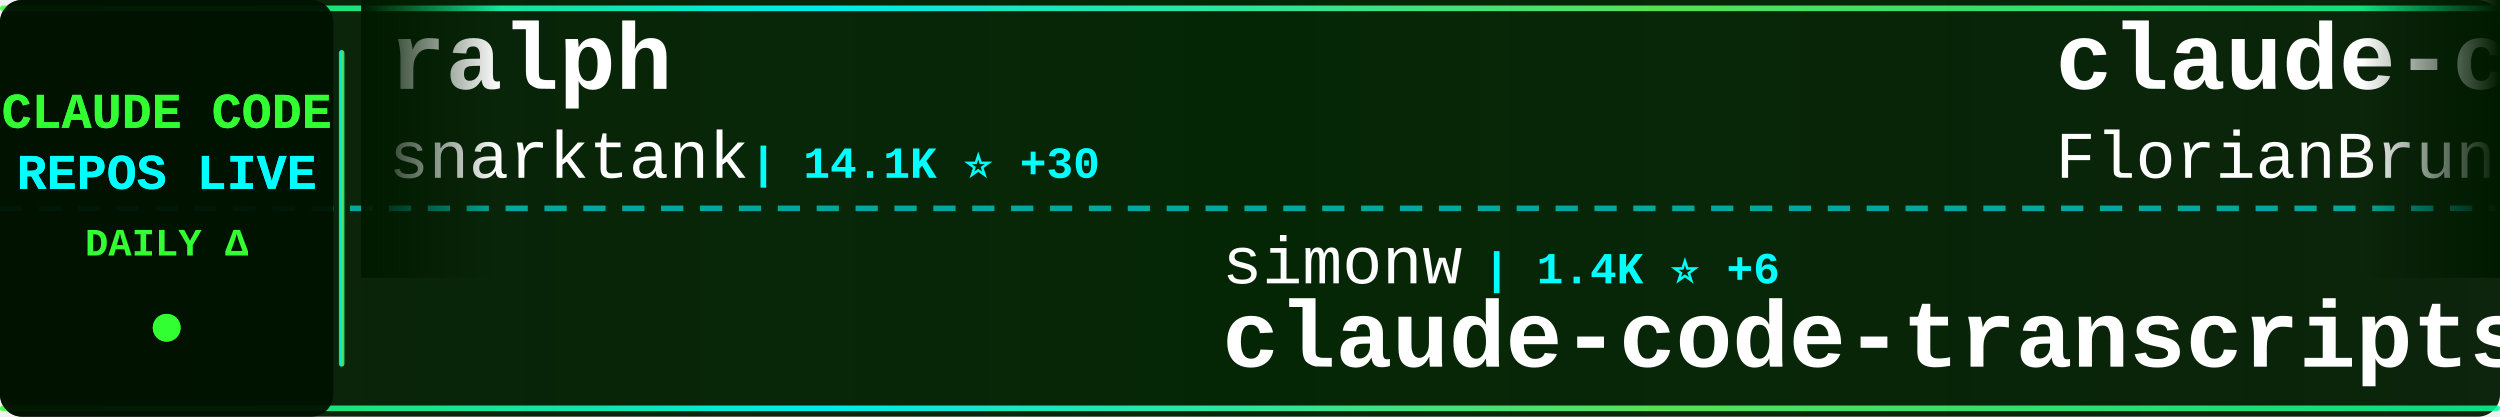
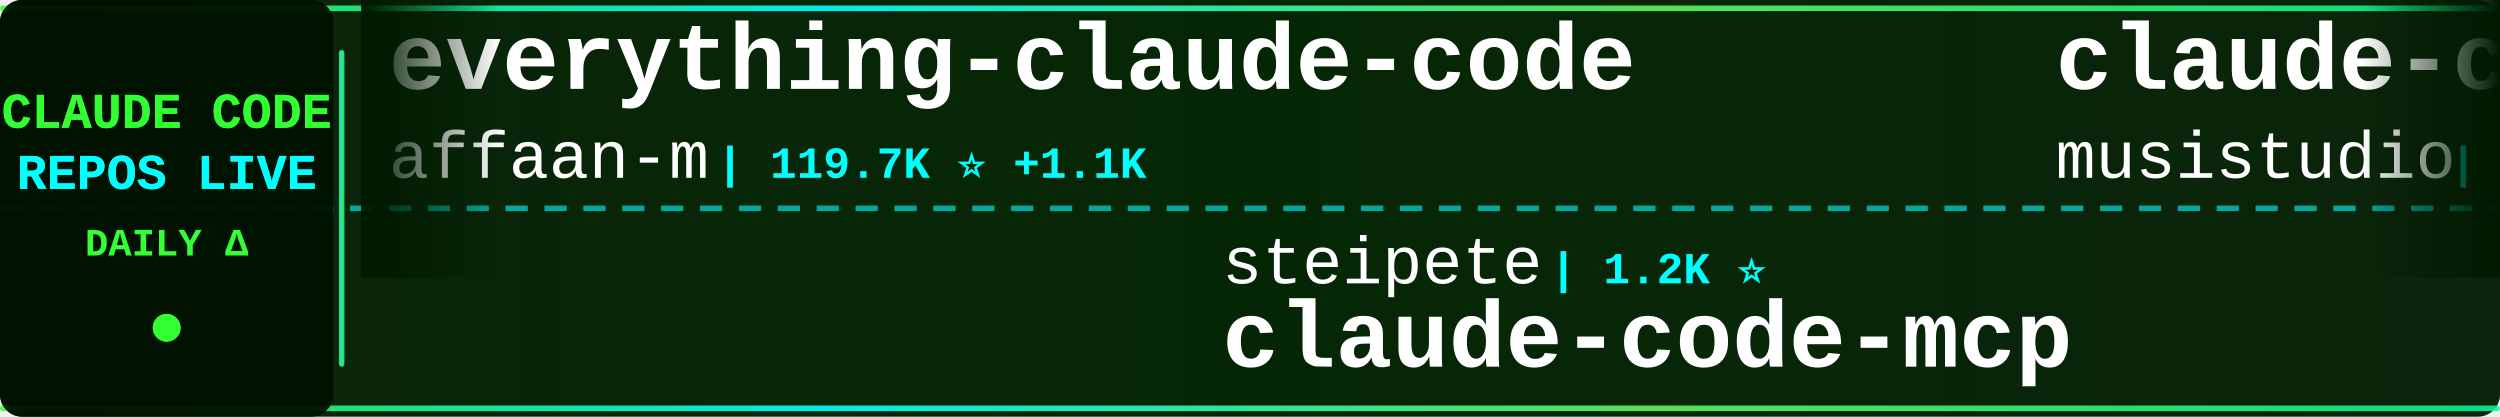
<svg xmlns="http://www.w3.org/2000/svg" width="900" height="150">
  <defs>
    <linearGradient id="tickerBg" x1="0%" y1="0%" x2="100%" y2="0%">
      <stop offset="0%" style="stop-color:#001a00;stop-opacity:0.95" />
      <stop offset="50%" style="stop-color:#002200;stop-opacity:0.98" />
      <stop offset="100%" style="stop-color:#001a00;stop-opacity:0.95" />
    </linearGradient>
    <linearGradient id="borderGrad" x1="0%" y1="0%" x2="100%" y2="0%">
      <stop offset="0%" style="stop-color:#33ff33;stop-opacity:0.85">
        <animate attributeName="stop-opacity" values="0.85;1;0.85" dur="2s" repeatCount="indefinite" />
      </stop>
      <stop offset="33%" style="stop-color:#00ffff;stop-opacity:0.9">
        <animate attributeName="stop-opacity" values="0.9;1;0.9" dur="2.2s" repeatCount="indefinite" />
      </stop>
      <stop offset="66%" style="stop-color:#66ff66;stop-opacity:0.85">
        <animate attributeName="stop-opacity" values="0.85;1;0.85" dur="1.8s" repeatCount="indefinite" />
      </stop>
      <stop offset="100%" style="stop-color:#00ff99;stop-opacity:0.85">
        <animate attributeName="stop-opacity" values="0.85;1;0.85" dur="2s" repeatCount="indefinite" />
      </stop>
    </linearGradient>
    <filter id="textGlow">
      <feGaussianBlur stdDeviation="0.1" result="coloredBlur" />
      <feMerge>
        <feMergeNode in="coloredBlur" />
        <feMergeNode in="SourceGraphic" />
      </feMerge>
    </filter>
    <filter id="metricGlow">
      <feGaussianBlur stdDeviation="0.2" result="coloredBlur" />
      <feMerge>
        <feMergeNode in="coloredBlur" />
        <feMergeNode in="SourceGraphic" />
      </feMerge>
    </filter>
    <linearGradient id="leftFade" x1="0%" y1="0%" x2="100%" y2="0%">
      <stop offset="0%" style="stop-color:#001a00;stop-opacity:1" />
      <stop offset="100%" style="stop-color:#001a00;stop-opacity:0" />
    </linearGradient>
    <linearGradient id="rightFade" x1="0%" y1="0%" x2="100%" y2="0%">
      <stop offset="0%" style="stop-color:#001a00;stop-opacity:0" />
      <stop offset="100%" style="stop-color:#001a00;stop-opacity:1" />
    </linearGradient>
  </defs>
  <rect width="900" height="150" fill="url(#tickerBg)" rx="8" />
  <rect x="0" y="2" width="900" height="2" fill="url(#borderGrad)" rx="1" />
  <rect x="0" y="146" width="900" height="2" fill="url(#borderGrad)" rx="1" />
  <line x1="0" y1="75" x2="900" y2="75" stroke="#00ffff" stroke-width="2" stroke-dasharray="8 6" opacity="0.6" />
  <rect x="0" y="0" width="120" height="150" fill="#001100" opacity="0.95" rx="8" />
  <text x="60" y="46" font-family="'Courier New', monospace" font-size="18" font-weight="bold" fill="#33ff33" text-anchor="middle" filter="url(#textGlow)">
    CLAUDE CODE
  </text>
  <text x="60" y="68" font-family="'Courier New', monospace" font-size="18" font-weight="bold" fill="#00ffff" text-anchor="middle" filter="url(#textGlow)">
    REPOS LIVE
  </text>
  <text x="60" y="92" font-family="'Courier New', monospace" font-size="14" font-weight="bold" fill="#33ff33" text-anchor="middle">
    DAILY Δ
  </text>
  <circle cx="60" cy="118" r="5" fill="#33ff33" filter="url(#metricGlow)">
    <animate attributeName="r" values="4;6;4" dur="1.5s" repeatCount="indefinite" />
    <animate attributeName="opacity" values="0.6;1;0.6" dur="1.5s" repeatCount="indefinite" />
  </circle>
  <rect x="122" y="18" width="2" height="114" fill="url(#borderGrad)" rx="1" />
  <clipPath id="tickerClip">
    <rect x="130" y="0" width="770" height="150" />
  </clipPath>
  <g clip-path="url(#tickerClip)">
    <g id="tickerItems">
      <animateTransform attributeName="transform" attributeType="XML" type="translate" from="0 0" to="-3000 0" dur="54s" repeatCount="indefinite" />
      <g transform="translate(0, 0)">
-         <text x="140" y="32" font-family="'Courier New', monospace" font-size="34" font-weight="bold" fill="#ffffff">ralph</text>
-         <text x="140" y="64" font-family="'Courier New', monospace" font-size="24" font-weight="normal" fill="#ffffff" opacity="1.0">snarktank</text>
-         <text x="270" y="64" font-family="'Courier New', monospace" font-size="16" font-weight="bold" fill="#00ffff"> | 14.1K ⭐ +30</text>
+         <text x="140" y="32" font-family="'Courier New', monospace" font-size="34" font-weight="bold" fill="#ffffff">everything-claude-code</text>
+         <text x="140" y="64" font-family="'Courier New', monospace" font-size="24" font-weight="normal" fill="#ffffff" opacity="1.0">affaan-m</text>
+         <text x="258" y="64" font-family="'Courier New', monospace" font-size="16" font-weight="bold" fill="#00ffff"> | 119.7K ⭐ +1.1K</text>
      </g>
      <g transform="translate(300, 0)">
-         <text x="140" y="102" font-family="'Courier New', monospace" font-size="24" font-weight="normal" fill="#ffffff" opacity="1.0">simonw</text>
-         <text x="234" y="102" font-family="'Courier New', monospace" font-size="16" font-weight="bold" fill="#00ffff"> | 1.4K ⭐ +6</text>
-         <text x="140" y="132" font-family="'Courier New', monospace" font-size="34" font-weight="bold" fill="#ffffff">claude-code-transcripts</text>
+         <text x="140" y="102" font-family="'Courier New', monospace" font-size="24" font-weight="normal" fill="#ffffff" opacity="1.0">steipete</text>
+         <text x="258" y="102" font-family="'Courier New', monospace" font-size="16" font-weight="bold" fill="#00ffff"> | 1.2K ⭐</text>
+         <text x="140" y="132" font-family="'Courier New', monospace" font-size="34" font-weight="bold" fill="#ffffff">claude-code-mcp</text>
      </g>
      <g transform="translate(600, 0)">
-         <text x="140" y="32" font-family="'Courier New', monospace" font-size="34" font-weight="bold" fill="#ffffff">claude-code-ultimate-gui...</text>
-         <text x="140" y="64" font-family="'Courier New', monospace" font-size="24" font-weight="normal" fill="#ffffff" opacity="1.0">FlorianBruniaux</text>
-         <text x="342" y="64" font-family="'Courier New', monospace" font-size="16" font-weight="bold" fill="#00ffff"> | 2.6K ⭐ +18</text>
+         <text x="140" y="32" font-family="'Courier New', monospace" font-size="34" font-weight="bold" fill="#ffffff">claude-code-router</text>
+         <text x="140" y="64" font-family="'Courier New', monospace" font-size="24" font-weight="normal" fill="#ffffff" opacity="1.0">musistudio</text>
+         <text x="282" y="64" font-family="'Courier New', monospace" font-size="16" font-weight="bold" fill="#00ffff"> | 30.8K ⭐ +7</text>
      </g>
      <g transform="translate(900, 0)">
-         <text x="140" y="102" font-family="'Courier New', monospace" font-size="24" font-weight="normal" fill="#ffffff" opacity="1.0">rizethereum</text>
-         <text x="294" y="102" font-family="'Courier New', monospace" font-size="16" font-weight="bold" fill="#00ffff"> | 1.8K ⭐ +1</text>
-         <text x="140" y="132" font-family="'Courier New', monospace" font-size="34" font-weight="bold" fill="#ffffff">claude-code-requirements...</text>
+         <text x="140" y="102" font-family="'Courier New', monospace" font-size="24" font-weight="normal" fill="#ffffff" opacity="1.0">slopus</text>
+         <text x="234" y="102" font-family="'Courier New', monospace" font-size="16" font-weight="bold" fill="#00ffff"> | 16.7K ⭐ +9</text>
+         <text x="140" y="132" font-family="'Courier New', monospace" font-size="34" font-weight="bold" fill="#ffffff">happy</text>
      </g>
      <g transform="translate(1200, 0)">
-         <text x="140" y="32" font-family="'Courier New', monospace" font-size="34" font-weight="bold" fill="#ffffff">awesome-claude-code-plug...</text>
-         <text x="140" y="64" font-family="'Courier New', monospace" font-size="24" font-weight="normal" fill="#ffffff" opacity="1.0">ccplugins</text>
-         <text x="270" y="64" font-family="'Courier New', monospace" font-size="16" font-weight="bold" fill="#00ffff"> | 656 ⭐</text>
+         <text x="140" y="32" font-family="'Courier New', monospace" font-size="34" font-weight="bold" fill="#ffffff">pi-vs-claude-code</text>
+         <text x="140" y="64" font-family="'Courier New', monospace" font-size="24" font-weight="normal" fill="#ffffff" opacity="1.0">disler</text>
+         <text x="234" y="64" font-family="'Courier New', monospace" font-size="16" font-weight="bold" fill="#00ffff"> | 581 ⭐ +2</text>
      </g>
      <g transform="translate(1500, 0)">
-         <text x="140" y="102" font-family="'Courier New', monospace" font-size="24" font-weight="normal" fill="#ffffff" opacity="1.0">qwibitai</text>
-         <text x="258" y="102" font-family="'Courier New', monospace" font-size="16" font-weight="bold" fill="#00ffff"> | 26.0K ⭐ +18</text>
-         <text x="140" y="132" font-family="'Courier New', monospace" font-size="34" font-weight="bold" fill="#ffffff">nanoclaw</text>
+         <text x="140" y="102" font-family="'Courier New', monospace" font-size="24" font-weight="normal" fill="#ffffff" opacity="1.0">peterkrueck</text>
+         <text x="294" y="102" font-family="'Courier New', monospace" font-size="16" font-weight="bold" fill="#00ffff"> | 1.3K ⭐</text>
+         <text x="140" y="132" font-family="'Courier New', monospace" font-size="34" font-weight="bold" fill="#ffffff">Claude-Code-Development-...</text>
      </g>
      <g transform="translate(1800, 0)">
-         <text x="140" y="32" font-family="'Courier New', monospace" font-size="34" font-weight="bold" fill="#ffffff">claude-code-best-practic...</text>
-         <text x="140" y="64" font-family="'Courier New', monospace" font-size="24" font-weight="normal" fill="#ffffff" opacity="1.0">shanraisshan</text>
-         <text x="306" y="64" font-family="'Courier New', monospace" font-size="16" font-weight="bold" fill="#00ffff"> | 25.6K ⭐ +554</text>
+         <text x="140" y="32" font-family="'Courier New', monospace" font-size="34" font-weight="bold" fill="#ffffff">claude-code-plugins-plus...</text>
+         <text x="140" y="64" font-family="'Courier New', monospace" font-size="24" font-weight="normal" fill="#ffffff" opacity="1.0">jeremylongshore</text>
+         <text x="342" y="64" font-family="'Courier New', monospace" font-size="16" font-weight="bold" fill="#00ffff"> | 1.8K ⭐ +2</text>
      </g>
      <g transform="translate(2100, 0)">
-         <text x="140" y="102" font-family="'Courier New', monospace" font-size="24" font-weight="normal" fill="#ffffff" opacity="1.0">anthropics</text>
-         <text x="282" y="102" font-family="'Courier New', monospace" font-size="16" font-weight="bold" fill="#00ffff"> | 106.5K ⭐ +199</text>
-         <text x="140" y="132" font-family="'Courier New', monospace" font-size="34" font-weight="bold" fill="#ffffff">skills</text>
+         <text x="140" y="102" font-family="'Courier New', monospace" font-size="24" font-weight="normal" fill="#ffffff" opacity="1.0">ghuntley</text>
+         <text x="258" y="102" font-family="'Courier New', monospace" font-size="16" font-weight="bold" fill="#00ffff"> | 875 ⭐</text>
+         <text x="140" y="132" font-family="'Courier New', monospace" font-size="34" font-weight="bold" fill="#ffffff">claude-code-source-code-...</text>
      </g>
      <g transform="translate(2400, 0)">
-         <text x="140" y="32" font-family="'Courier New', monospace" font-size="34" font-weight="bold" fill="#ffffff">claude-agent-sdk-python</text>
-         <text x="140" y="64" font-family="'Courier New', monospace" font-size="24" font-weight="normal" fill="#ffffff" opacity="1.0">anthropics</text>
-         <text x="282" y="64" font-family="'Courier New', monospace" font-size="16" font-weight="bold" fill="#00ffff"> | 6.0K ⭐ +3</text>
+         <text x="140" y="32" font-family="'Courier New', monospace" font-size="34" font-weight="bold" fill="#ffffff">claude-code-prompt-impro...</text>
+         <text x="140" y="64" font-family="'Courier New', monospace" font-size="24" font-weight="normal" fill="#ffffff" opacity="1.0">severity1</text>
+         <text x="270" y="64" font-family="'Courier New', monospace" font-size="16" font-weight="bold" fill="#00ffff"> | 1.3K ⭐</text>
      </g>
      <g transform="translate(2700, 0)">
-         <text x="140" y="102" font-family="'Courier New', monospace" font-size="24" font-weight="normal" fill="#ffffff" opacity="1.0">pedrohcgs</text>
-         <text x="270" y="102" font-family="'Courier New', monospace" font-size="16" font-weight="bold" fill="#00ffff"> | 801 ⭐ +4</text>
-         <text x="140" y="132" font-family="'Courier New', monospace" font-size="34" font-weight="bold" fill="#ffffff">claude-code-my-workflow</text>
+         <text x="140" y="102" font-family="'Courier New', monospace" font-size="24" font-weight="normal" fill="#ffffff" opacity="1.0">bfly123</text>
+         <text x="246" y="102" font-family="'Courier New', monospace" font-size="16" font-weight="bold" fill="#00ffff"> | 2.0K ⭐ +1</text>
+         <text x="140" y="132" font-family="'Courier New', monospace" font-size="34" font-weight="bold" fill="#ffffff">claude_code_bridge</text>
      </g>
      <g transform="translate(3000, 0)">
-         <text x="140" y="32" font-family="'Courier New', monospace" font-size="34" font-weight="bold" fill="#ffffff">ralph</text>
-         <text x="140" y="64" font-family="'Courier New', monospace" font-size="24" font-weight="normal" fill="#ffffff" opacity="1.0">snarktank</text>
-         <text x="270" y="64" font-family="'Courier New', monospace" font-size="16" font-weight="bold" fill="#00ffff"> | 14.1K ⭐ +30</text>
+         <text x="140" y="32" font-family="'Courier New', monospace" font-size="34" font-weight="bold" fill="#ffffff">everything-claude-code</text>
+         <text x="140" y="64" font-family="'Courier New', monospace" font-size="24" font-weight="normal" fill="#ffffff" opacity="1.0">affaan-m</text>
+         <text x="258" y="64" font-family="'Courier New', monospace" font-size="16" font-weight="bold" fill="#00ffff"> | 119.7K ⭐ +1.1K</text>
      </g>
      <g transform="translate(3300, 0)">
-         <text x="140" y="102" font-family="'Courier New', monospace" font-size="24" font-weight="normal" fill="#ffffff" opacity="1.0">simonw</text>
-         <text x="234" y="102" font-family="'Courier New', monospace" font-size="16" font-weight="bold" fill="#00ffff"> | 1.4K ⭐ +6</text>
-         <text x="140" y="132" font-family="'Courier New', monospace" font-size="34" font-weight="bold" fill="#ffffff">claude-code-transcripts</text>
+         <text x="140" y="102" font-family="'Courier New', monospace" font-size="24" font-weight="normal" fill="#ffffff" opacity="1.0">steipete</text>
+         <text x="258" y="102" font-family="'Courier New', monospace" font-size="16" font-weight="bold" fill="#00ffff"> | 1.2K ⭐</text>
+         <text x="140" y="132" font-family="'Courier New', monospace" font-size="34" font-weight="bold" fill="#ffffff">claude-code-mcp</text>
      </g>
      <g transform="translate(3600, 0)">
-         <text x="140" y="32" font-family="'Courier New', monospace" font-size="34" font-weight="bold" fill="#ffffff">claude-code-ultimate-gui...</text>
-         <text x="140" y="64" font-family="'Courier New', monospace" font-size="24" font-weight="normal" fill="#ffffff" opacity="1.0">FlorianBruniaux</text>
-         <text x="342" y="64" font-family="'Courier New', monospace" font-size="16" font-weight="bold" fill="#00ffff"> | 2.6K ⭐ +18</text>
+         <text x="140" y="32" font-family="'Courier New', monospace" font-size="34" font-weight="bold" fill="#ffffff">claude-code-router</text>
+         <text x="140" y="64" font-family="'Courier New', monospace" font-size="24" font-weight="normal" fill="#ffffff" opacity="1.0">musistudio</text>
+         <text x="282" y="64" font-family="'Courier New', monospace" font-size="16" font-weight="bold" fill="#00ffff"> | 30.8K ⭐ +7</text>
      </g>
      <g transform="translate(3900, 0)">
-         <text x="140" y="102" font-family="'Courier New', monospace" font-size="24" font-weight="normal" fill="#ffffff" opacity="1.0">rizethereum</text>
-         <text x="294" y="102" font-family="'Courier New', monospace" font-size="16" font-weight="bold" fill="#00ffff"> | 1.8K ⭐ +1</text>
-         <text x="140" y="132" font-family="'Courier New', monospace" font-size="34" font-weight="bold" fill="#ffffff">claude-code-requirements...</text>
+         <text x="140" y="102" font-family="'Courier New', monospace" font-size="24" font-weight="normal" fill="#ffffff" opacity="1.0">slopus</text>
+         <text x="234" y="102" font-family="'Courier New', monospace" font-size="16" font-weight="bold" fill="#00ffff"> | 16.7K ⭐ +9</text>
+         <text x="140" y="132" font-family="'Courier New', monospace" font-size="34" font-weight="bold" fill="#ffffff">happy</text>
      </g>
    </g>
  </g>
  <rect x="130" y="0" width="50" height="100" fill="url(#leftFade)" />
  <rect x="850" y="0" width="50" height="100" fill="url(#rightFade)" />
</svg>
